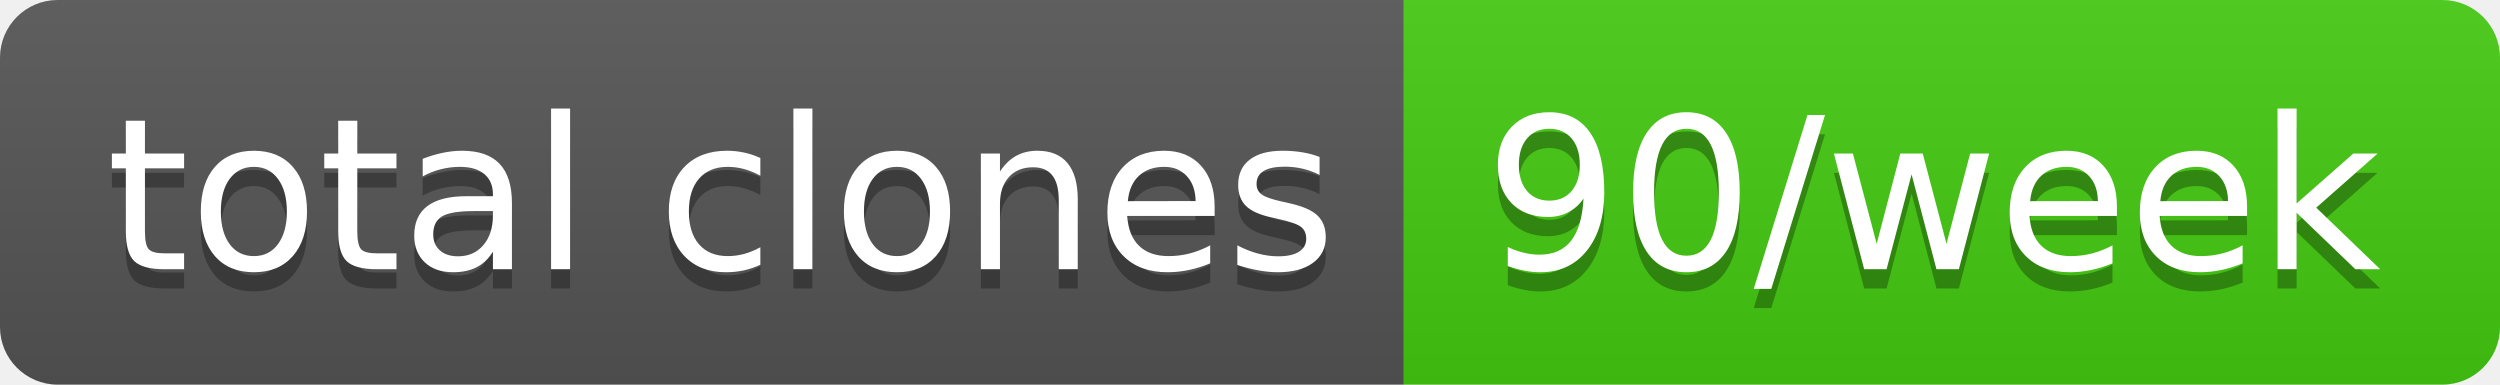
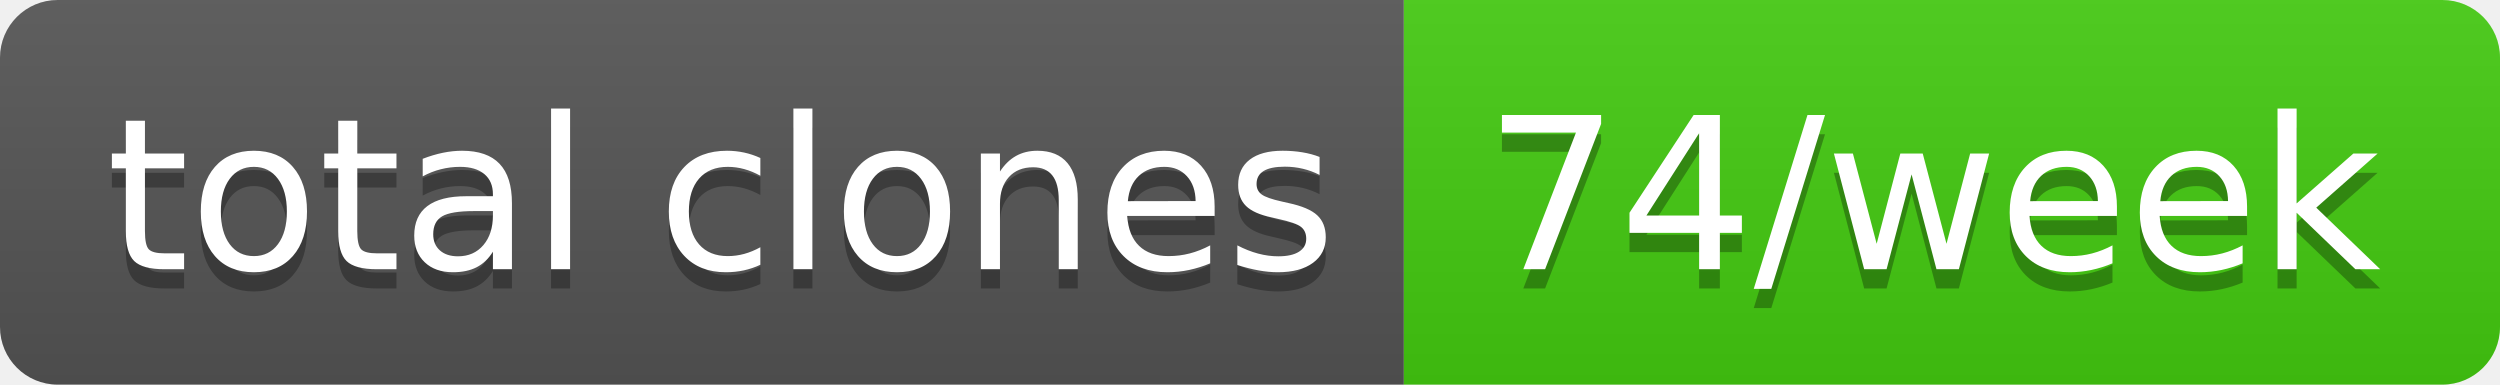
- <svg xmlns="http://www.w3.org/2000/svg" width="130" height="20" role="img" aria-label="total clones: 90/week">
+ <svg xmlns="http://www.w3.org/2000/svg" width="130" height="20" role="img" aria-label="total clones: 74/week">
  <linearGradient id="s" x2="0" y2="100%">
    <stop offset="0" stop-color="#bbb" stop-opacity=".1" />
    <stop offset="1" stop-opacity=".1" />
  </linearGradient>
  <clipPath id="r">
    <rect width="130" height="20" rx="3" fill="#fff" />
  </clipPath>
  <g clip-path="url(#r)">
    <rect width="73" height="20" fill="#555" />
    <rect x="73" width="57" height="20" fill="#4c1" />
    <rect width="130" height="20" fill="url(#s)" />
  </g>
  <g fill="#fff" text-anchor="middle" font-family="Verdana,Geneva,DejaVu Sans,sans-serif" text-rendering="geometricPrecision" font-size="110">
    <text aria-hidden="true" x="375" y="150" fill="#010101" fill-opacity=".3" transform="scale(.1)" textLength="630">total clones</text>
    <text x="375" y="140" transform="scale(.1)" fill="#fff" textLength="630">total clones</text>
-     <text aria-hidden="true" x="1005" y="150" fill="#010101" fill-opacity=".3" transform="scale(.1)" textLength="470">90/week</text>
-     <text x="1005" y="140" transform="scale(.1)" fill="#fff" textLength="470">90/week</text>
+     <text aria-hidden="true" x="1005" y="150" fill="#010101" fill-opacity=".3" transform="scale(.1)" textLength="470">74/week</text>
+     <text x="1005" y="140" transform="scale(.1)" fill="#fff" textLength="470">74/week</text>
  </g>
</svg>
